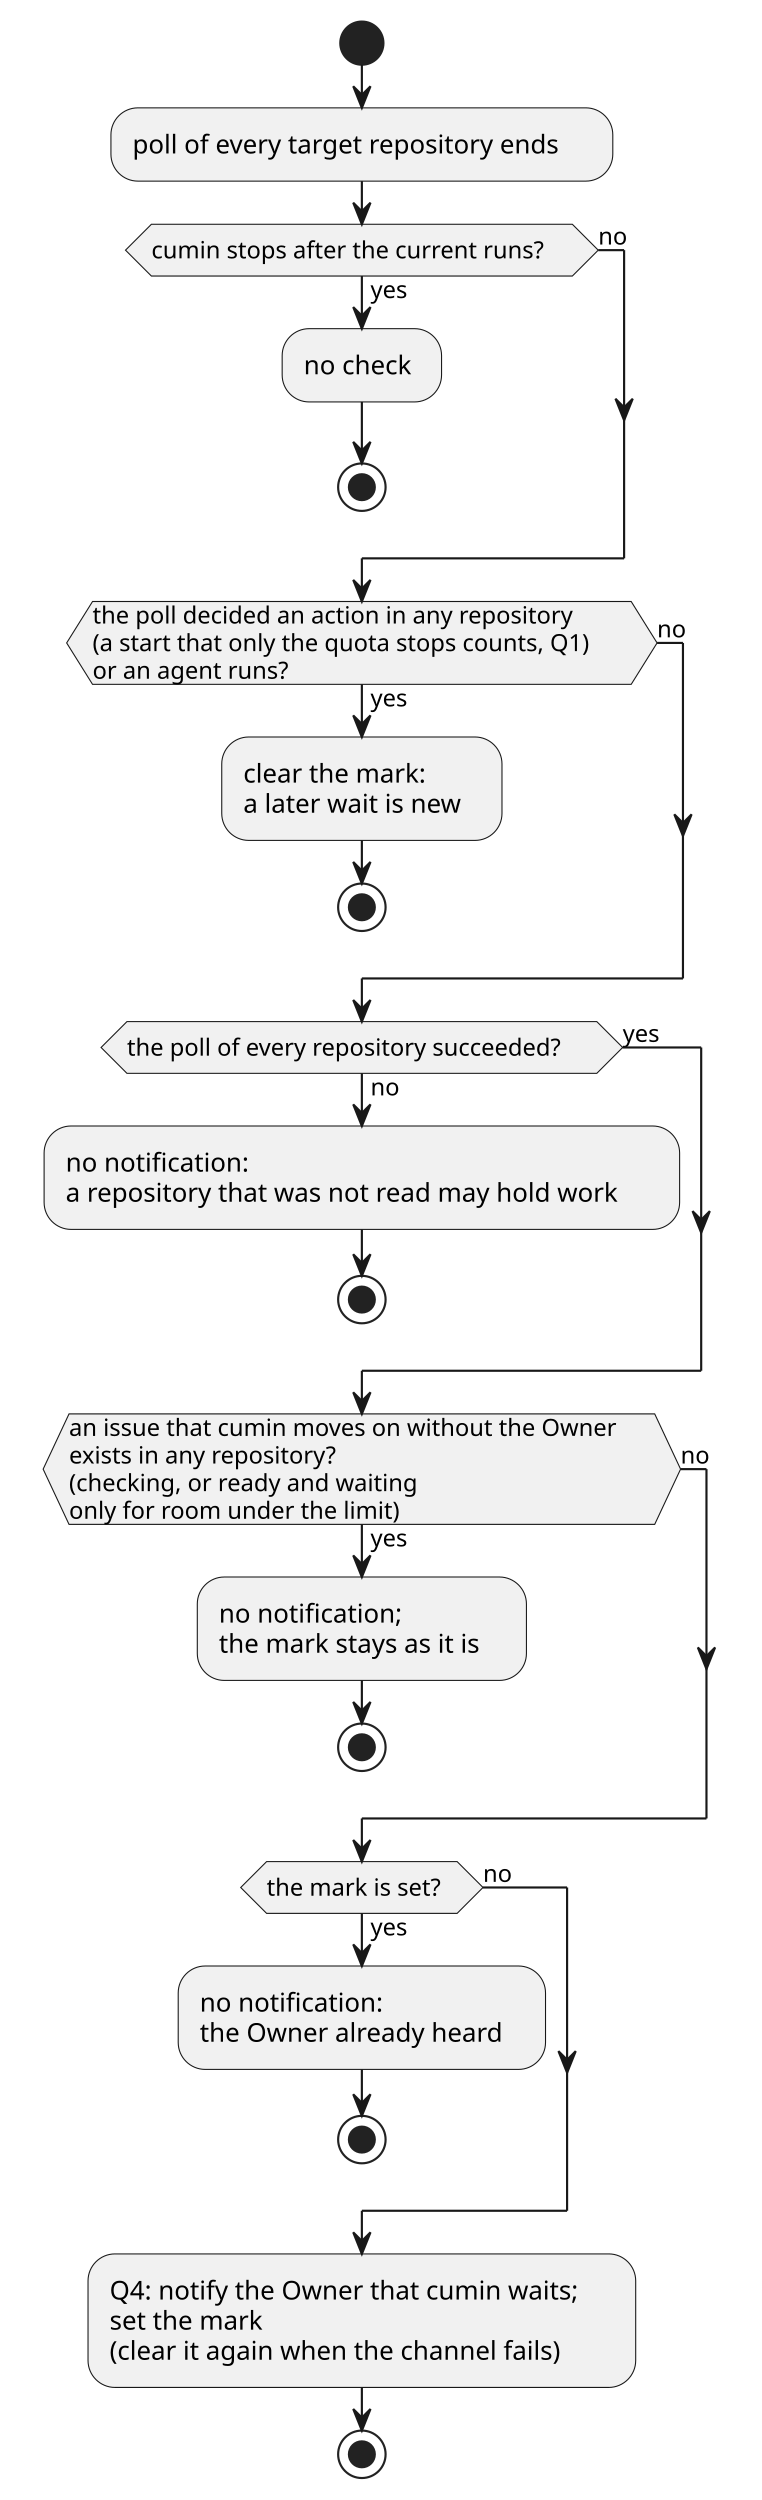
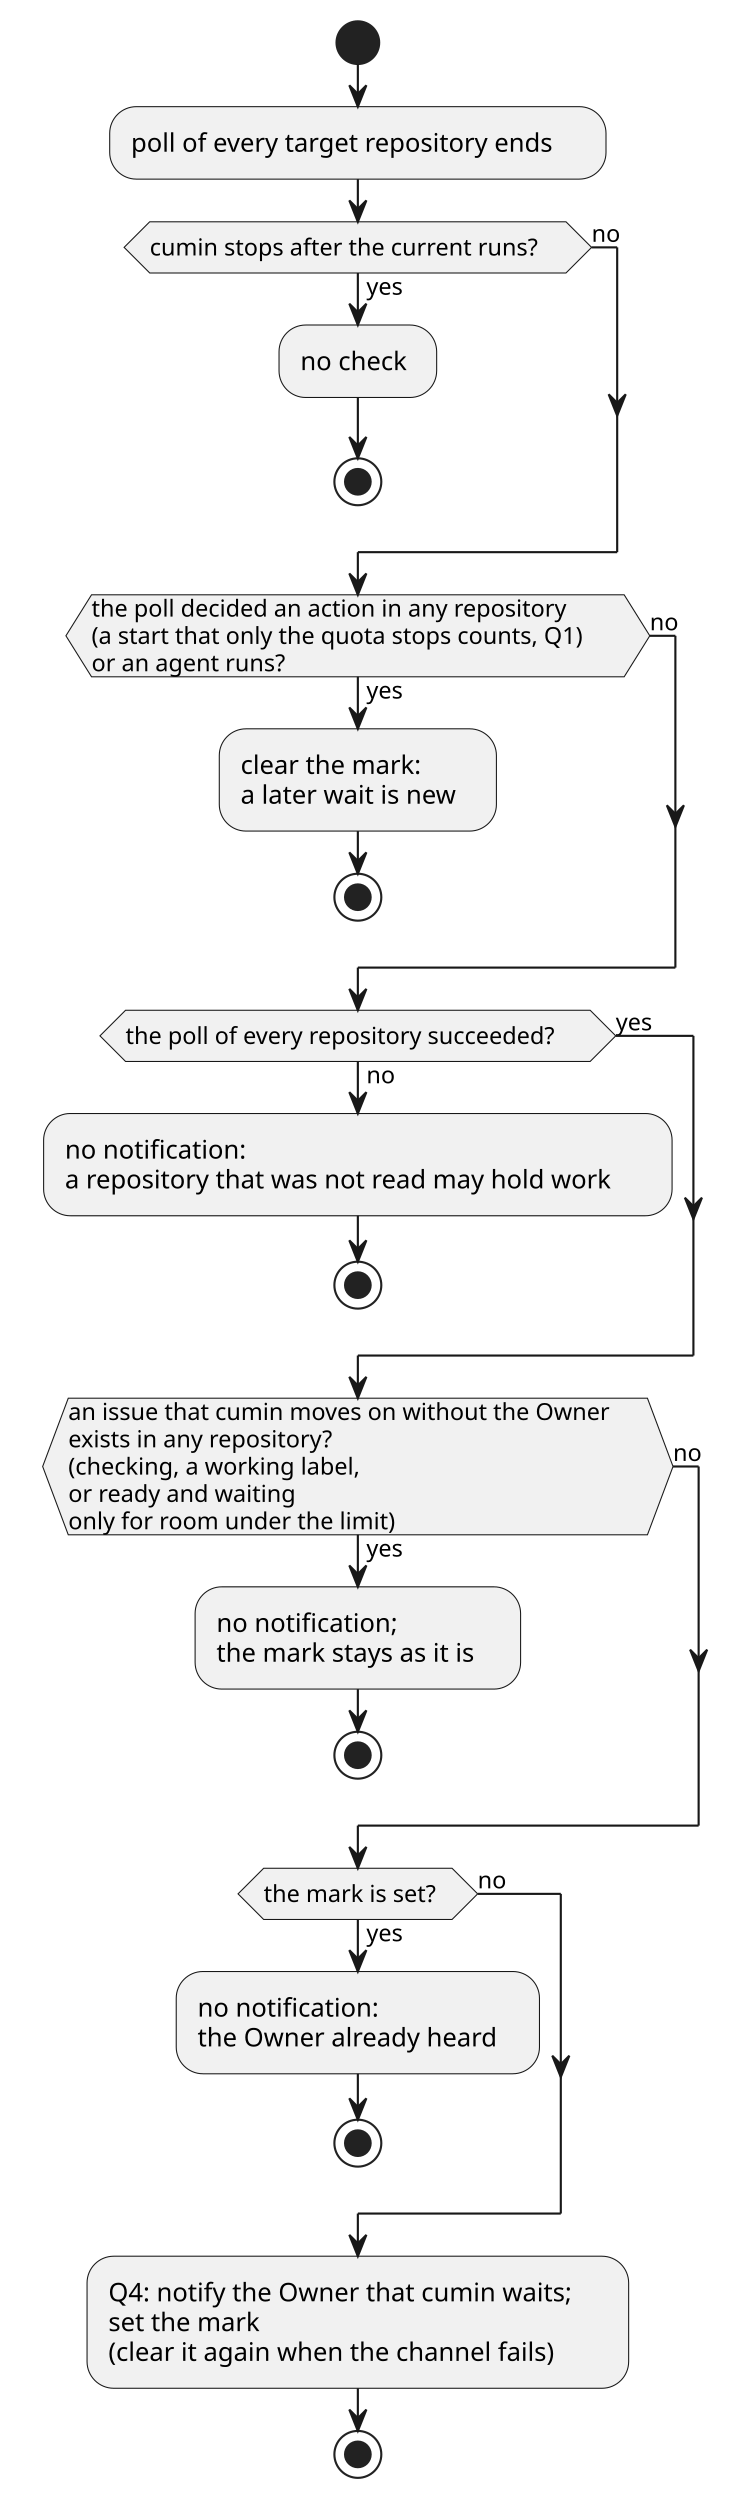
- <svg xmlns="http://www.w3.org/2000/svg" contentStyleType="text/css" data-diagram-type="ACTIVITY" height="1159px" preserveAspectRatio="none" style="width:353px;height:1159px;background:#FFFFFF;" version="1.1" viewBox="0 0 353 1159" width="353px" zoomAndPan="magnify">
+ <svg xmlns="http://www.w3.org/2000/svg" contentStyleType="text/css" data-diagram-type="ACTIVITY" height="1172px" preserveAspectRatio="none" style="width:353px;height:1172px;background:#FFFFFF;" version="1.1" viewBox="0 0 353 1172" width="353px" zoomAndPan="magnify">
  <defs />
  <g>
    <ellipse cx="167.76" cy="20" fill="#222222" rx="10" ry="10" style="stroke:#222222;stroke-width:1;" />
    <rect fill="#F1F1F1" height="33.969" rx="12.5" ry="12.5" style="stroke:#181818;stroke-width:0.5;" width="232.666" x="51.427" y="50" />
    <text fill="#000000" font-family="sans-serif" font-size="12" lengthAdjust="spacing" textLength="212.666" x="61.427" y="71.139">poll of every target repository ends</text>
    <rect fill="#F1F1F1" height="33.969" rx="12.5" ry="12.5" style="stroke:#181818;stroke-width:0.5;" width="73.894" x="130.812" y="152.371" />
    <text fill="#000000" font-family="sans-serif" font-size="12" lengthAdjust="spacing" textLength="53.895" x="140.812" y="173.51">no check</text>
    <ellipse cx="167.76" cy="225.856" fill="none" rx="11" ry="11" style="stroke:#222222;stroke-width:1;" />
    <ellipse cx="167.76" cy="225.856" fill="#222222" rx="6" ry="6" style="stroke:#222222;stroke-width:1;" />
    <polygon fill="#F1F1F1" points="70.183,103.969,265.336,103.969,277.336,115.969,265.336,127.969,70.183,127.969,58.183,115.969,70.183,103.969" style="stroke:#181818;stroke-width:0.5;" />
    <text fill="#000000" font-family="sans-serif" font-size="11" lengthAdjust="spacing" textLength="19.008" x="171.76" y="138.179">yes</text>
    <text fill="#000000" font-family="sans-serif" font-size="11" lengthAdjust="spacing" textLength="195.153" x="70.183" y="119.777">cumin stops after the current runs?</text>
    <text fill="#000000" font-family="sans-serif" font-size="11" lengthAdjust="spacing" textLength="13.702" x="277.336" y="113.374">no</text>
    <rect fill="#F1F1F1" height="47.938" rx="12.5" ry="12.5" style="stroke:#181818;stroke-width:0.5;" width="129.916" x="102.802" y="341.672" />
    <text fill="#000000" font-family="sans-serif" font-size="12" lengthAdjust="spacing" textLength="91.893" x="112.802" y="362.81">clear the mark:</text>
    <text fill="#000000" font-family="sans-serif" font-size="12" lengthAdjust="spacing" textLength="109.916" x="112.802" y="376.779">a later wait is new</text>
    <ellipse cx="167.76" cy="420.609" fill="none" rx="11" ry="11" style="stroke:#222222;stroke-width:1;" />
    <ellipse cx="167.76" cy="420.609" fill="#222222" rx="6" ry="6" style="stroke:#222222;stroke-width:1;" />
    <polygon fill="#F1F1F1" points="42.901,278.856,292.619,278.856,304.619,298.062,292.619,317.269,42.901,317.269,30.901,298.062,42.901,278.856" style="stroke:#181818;stroke-width:0.5;" />
    <text fill="#000000" font-family="sans-serif" font-size="11" lengthAdjust="spacing" textLength="19.008" x="171.76" y="327.48">yes</text>
    <text fill="#000000" font-family="sans-serif" font-size="11" lengthAdjust="spacing" textLength="239.626" x="42.901" y="289.066">the poll decided an action in any repository</text>
    <text fill="#000000" font-family="sans-serif" font-size="11" lengthAdjust="spacing" textLength="249.718" x="42.901" y="301.871">(a start that only the quota stops counts, Q1)</text>
    <text fill="#000000" font-family="sans-serif" font-size="11" lengthAdjust="spacing" textLength="97.265" x="42.901" y="314.675">or an agent runs?</text>
    <text fill="#000000" font-family="sans-serif" font-size="11" lengthAdjust="spacing" textLength="13.702" x="304.619" y="295.468">no</text>
    <rect fill="#F1F1F1" height="47.938" rx="12.5" ry="12.5" style="stroke:#181818;stroke-width:0.5;" width="294.623" x="20.448" y="522.012" />
    <text fill="#000000" font-family="sans-serif" font-size="12" lengthAdjust="spacing" textLength="90.287" x="30.448" y="543.15">no notification:</text>
    <text fill="#000000" font-family="sans-serif" font-size="12" lengthAdjust="spacing" textLength="274.623" x="30.448" y="557.119">a repository that was not read may hold work</text>
    <ellipse cx="167.76" cy="602.481" fill="none" rx="11" ry="11" style="stroke:#222222;stroke-width:1;" />
    <ellipse cx="167.76" cy="602.481" fill="#222222" rx="6" ry="6" style="stroke:#222222;stroke-width:1;" />
    <polygon fill="#F1F1F1" points="58.855,473.609,276.664,473.609,288.664,485.609,276.664,497.609,58.855,497.609,46.855,485.609,58.855,473.609" style="stroke:#181818;stroke-width:0.5;" />
    <text fill="#000000" font-family="sans-serif" font-size="11" lengthAdjust="spacing" textLength="13.702" x="171.76" y="507.82">no</text>
    <text fill="#000000" font-family="sans-serif" font-size="11" lengthAdjust="spacing" textLength="217.809" x="58.855" y="489.418">the poll of every repository succeeded?</text>
    <text fill="#000000" font-family="sans-serif" font-size="11" lengthAdjust="spacing" textLength="19.008" x="288.664" y="483.015">yes</text>
-     <rect fill="#F1F1F1" height="47.938" rx="12.5" ry="12.5" style="stroke:#181818;stroke-width:0.5;" width="152.586" x="91.467" y="731.102" />
-     <text fill="#000000" font-family="sans-serif" font-size="12" lengthAdjust="spacing" textLength="90.287" x="101.467" y="752.24">no notification;</text>
-     <text fill="#000000" font-family="sans-serif" font-size="12" lengthAdjust="spacing" textLength="132.586" x="101.467" y="766.209">the mark stays as it is</text>
-     <ellipse cx="167.76" cy="810.039" fill="none" rx="11" ry="11" style="stroke:#222222;stroke-width:1;" />
-     <ellipse cx="167.76" cy="810.039" fill="#222222" rx="6" ry="6" style="stroke:#222222;stroke-width:1;" />
-     <polygon fill="#F1F1F1" points="32,655.481,303.519,655.481,315.519,681.09,303.519,706.699,32,706.699,20,681.09,32,655.481" style="stroke:#181818;stroke-width:0.5;" />
-     <text fill="#000000" font-family="sans-serif" font-size="11" lengthAdjust="spacing" textLength="19.008" x="171.76" y="716.91">yes</text>
+     <rect fill="#F1F1F1" height="47.938" rx="12.5" ry="12.5" style="stroke:#181818;stroke-width:0.5;" width="152.586" x="91.467" y="743.906" />
+     <text fill="#000000" font-family="sans-serif" font-size="12" lengthAdjust="spacing" textLength="90.287" x="101.467" y="765.045">no notification;</text>
+     <text fill="#000000" font-family="sans-serif" font-size="12" lengthAdjust="spacing" textLength="132.586" x="101.467" y="779.014">the mark stays as it is</text>
+     <ellipse cx="167.76" cy="822.844" fill="none" rx="11" ry="11" style="stroke:#222222;stroke-width:1;" />
+     <ellipse cx="167.76" cy="822.844" fill="#222222" rx="6" ry="6" style="stroke:#222222;stroke-width:1;" />
+     <polygon fill="#F1F1F1" points="32,655.481,303.519,655.481,315.519,687.492,303.519,719.504,32,719.504,20,687.492,32,655.481" style="stroke:#181818;stroke-width:0.5;" />
+     <text fill="#000000" font-family="sans-serif" font-size="11" lengthAdjust="spacing" textLength="19.008" x="171.76" y="729.714">yes</text>
    <text fill="#000000" font-family="sans-serif" font-size="11" lengthAdjust="spacing" textLength="271.519" x="32" y="665.691">an issue that cumin moves on without the Owner</text>
    <text fill="#000000" font-family="sans-serif" font-size="11" lengthAdjust="spacing" textLength="134.551" x="32" y="678.496">exists in any repository?</text>
-     <text fill="#000000" font-family="sans-serif" font-size="11" lengthAdjust="spacing" textLength="174.577" x="32" y="691.3">(checking, or ready and waiting</text>
-     <text fill="#000000" font-family="sans-serif" font-size="11" lengthAdjust="spacing" textLength="163.33" x="32" y="704.105">only for room under the limit)</text>
-     <text fill="#000000" font-family="sans-serif" font-size="11" lengthAdjust="spacing" textLength="13.702" x="315.519" y="678.496">no</text>
-     <rect fill="#F1F1F1" height="47.938" rx="12.5" ry="12.5" style="stroke:#181818;stroke-width:0.5;" width="170.287" x="82.616" y="911.441" />
-     <text fill="#000000" font-family="sans-serif" font-size="12" lengthAdjust="spacing" textLength="90.287" x="92.616" y="932.58">no notification:</text>
-     <text fill="#000000" font-family="sans-serif" font-size="12" lengthAdjust="spacing" textLength="150.287" x="92.616" y="946.549">the Owner already heard</text>
-     <ellipse cx="167.76" cy="991.91" fill="none" rx="11" ry="11" style="stroke:#222222;stroke-width:1;" />
-     <ellipse cx="167.76" cy="991.91" fill="#222222" rx="6" ry="6" style="stroke:#222222;stroke-width:1;" />
-     <polygon fill="#F1F1F1" points="123.596,863.039,211.924,863.039,223.924,875.039,211.924,887.039,123.596,887.039,111.596,875.039,123.596,863.039" style="stroke:#181818;stroke-width:0.5;" />
-     <text fill="#000000" font-family="sans-serif" font-size="11" lengthAdjust="spacing" textLength="19.008" x="171.76" y="897.25">yes</text>
-     <text fill="#000000" font-family="sans-serif" font-size="11" lengthAdjust="spacing" textLength="88.328" x="123.596" y="878.847">the mark is set?</text>
-     <text fill="#000000" font-family="sans-serif" font-size="11" lengthAdjust="spacing" textLength="13.702" x="223.924" y="872.445">no</text>
-     <rect fill="#F1F1F1" height="61.906" rx="12.5" ry="12.5" style="stroke:#181818;stroke-width:0.5;" width="253.9" x="40.81" y="1044.91" />
-     <text fill="#000000" font-family="sans-serif" font-size="12" lengthAdjust="spacing" textLength="233.9" x="50.81" y="1066.049">Q4: notify the Owner that cumin waits;</text>
-     <text fill="#000000" font-family="sans-serif" font-size="12" lengthAdjust="spacing" textLength="76.588" x="50.81" y="1080.018">set the mark</text>
-     <text fill="#000000" font-family="sans-serif" font-size="12" lengthAdjust="spacing" textLength="227.238" x="50.81" y="1093.986">(clear it again when the channel fails)</text>
-     <ellipse cx="167.76" cy="1137.816" fill="none" rx="11" ry="11" style="stroke:#222222;stroke-width:1;" />
-     <ellipse cx="167.76" cy="1137.816" fill="#222222" rx="6" ry="6" style="stroke:#222222;stroke-width:1;" />
+     <text fill="#000000" font-family="sans-serif" font-size="11" lengthAdjust="spacing" textLength="147.963" x="32" y="691.3">(checking, a working label,</text>
+     <text fill="#000000" font-family="sans-serif" font-size="11" lengthAdjust="spacing" textLength="114.077" x="32" y="704.105">or ready and waiting</text>
+     <text fill="#000000" font-family="sans-serif" font-size="11" lengthAdjust="spacing" textLength="163.33" x="32" y="716.91">only for room under the limit)</text>
+     <text fill="#000000" font-family="sans-serif" font-size="11" lengthAdjust="spacing" textLength="13.702" x="315.519" y="684.898">no</text>
+     <rect fill="#F1F1F1" height="47.938" rx="12.5" ry="12.5" style="stroke:#181818;stroke-width:0.5;" width="170.287" x="82.616" y="924.246" />
+     <text fill="#000000" font-family="sans-serif" font-size="12" lengthAdjust="spacing" textLength="90.287" x="92.616" y="945.385">no notification:</text>
+     <text fill="#000000" font-family="sans-serif" font-size="12" lengthAdjust="spacing" textLength="150.287" x="92.616" y="959.354">the Owner already heard</text>
+     <ellipse cx="167.76" cy="1004.715" fill="none" rx="11" ry="11" style="stroke:#222222;stroke-width:1;" />
+     <ellipse cx="167.76" cy="1004.715" fill="#222222" rx="6" ry="6" style="stroke:#222222;stroke-width:1;" />
+     <polygon fill="#F1F1F1" points="123.596,875.844,211.924,875.844,223.924,887.844,211.924,899.844,123.596,899.844,111.596,887.844,123.596,875.844" style="stroke:#181818;stroke-width:0.5;" />
+     <text fill="#000000" font-family="sans-serif" font-size="11" lengthAdjust="spacing" textLength="19.008" x="171.76" y="910.054">yes</text>
+     <text fill="#000000" font-family="sans-serif" font-size="11" lengthAdjust="spacing" textLength="88.328" x="123.596" y="891.652">the mark is set?</text>
+     <text fill="#000000" font-family="sans-serif" font-size="11" lengthAdjust="spacing" textLength="13.702" x="223.924" y="885.25">no</text>
+     <rect fill="#F1F1F1" height="61.906" rx="12.5" ry="12.5" style="stroke:#181818;stroke-width:0.5;" width="253.9" x="40.81" y="1057.715" />
+     <text fill="#000000" font-family="sans-serif" font-size="12" lengthAdjust="spacing" textLength="233.9" x="50.81" y="1078.853">Q4: notify the Owner that cumin waits;</text>
+     <text fill="#000000" font-family="sans-serif" font-size="12" lengthAdjust="spacing" textLength="76.588" x="50.81" y="1092.822">set the mark</text>
+     <text fill="#000000" font-family="sans-serif" font-size="12" lengthAdjust="spacing" textLength="227.238" x="50.81" y="1106.791">(clear it again when the channel fails)</text>
+     <ellipse cx="167.76" cy="1150.621" fill="none" rx="11" ry="11" style="stroke:#222222;stroke-width:1;" />
+     <ellipse cx="167.76" cy="1150.621" fill="#222222" rx="6" ry="6" style="stroke:#222222;stroke-width:1;" />
    <line style="stroke:#181818;stroke-width:1;" x1="167.76" x2="167.76" y1="30" y2="50" />
    <polygon fill="#181818" points="163.76,40,167.76,50,171.76,40,167.76,44" style="stroke:#181818;stroke-width:1;" />
    <line style="stroke:#181818;stroke-width:1;" x1="167.76" x2="167.76" y1="186.34" y2="214.856" />
    <polygon fill="#181818" points="163.76,204.856,167.76,214.856,171.76,204.856,167.76,208.856" style="stroke:#181818;stroke-width:1;" />
    <line style="stroke:#181818;stroke-width:1;" x1="167.76" x2="167.76" y1="127.969" y2="152.371" />
    <polygon fill="#181818" points="163.76,142.371,167.76,152.371,171.76,142.371,167.76,146.371" style="stroke:#181818;stroke-width:1;" />
    <line style="stroke:#181818;stroke-width:1;" x1="277.336" x2="289.336" y1="115.969" y2="115.969" />
    <polygon fill="#181818" points="285.336,184.856,289.336,194.856,293.336,184.856,289.336,188.856" style="stroke:#181818;stroke-width:1;" />
    <line style="stroke:#181818;stroke-width:1;" x1="289.336" x2="289.336" y1="115.969" y2="258.856" />
    <line style="stroke:#181818;stroke-width:1;" x1="289.336" x2="167.76" y1="258.856" y2="258.856" />
    <line style="stroke:#181818;stroke-width:1;" x1="167.76" x2="167.76" y1="258.856" y2="278.856" />
    <polygon fill="#181818" points="163.76,268.856,167.76,278.856,171.76,268.856,167.76,272.856" style="stroke:#181818;stroke-width:1;" />
    <line style="stroke:#181818;stroke-width:1;" x1="167.76" x2="167.76" y1="83.969" y2="103.969" />
    <polygon fill="#181818" points="163.76,93.969,167.76,103.969,171.76,93.969,167.76,97.969" style="stroke:#181818;stroke-width:1;" />
    <line style="stroke:#181818;stroke-width:1;" x1="167.76" x2="167.76" y1="389.609" y2="409.609" />
    <polygon fill="#181818" points="163.76,399.609,167.76,409.609,171.76,399.609,167.76,403.609" style="stroke:#181818;stroke-width:1;" />
    <line style="stroke:#181818;stroke-width:1;" x1="167.76" x2="167.76" y1="317.269" y2="341.672" />
    <polygon fill="#181818" points="163.76,331.672,167.76,341.672,171.76,331.672,167.76,335.672" style="stroke:#181818;stroke-width:1;" />
    <line style="stroke:#181818;stroke-width:1;" x1="304.619" x2="316.619" y1="298.062" y2="298.062" />
    <polygon fill="#181818" points="312.619,377.537,316.619,387.537,320.619,377.537,316.619,381.537" style="stroke:#181818;stroke-width:1;" />
    <line style="stroke:#181818;stroke-width:1;" x1="316.619" x2="316.619" y1="298.062" y2="453.609" />
    <line style="stroke:#181818;stroke-width:1;" x1="316.619" x2="167.76" y1="453.609" y2="453.609" />
    <line style="stroke:#181818;stroke-width:1;" x1="167.76" x2="167.76" y1="453.609" y2="473.609" />
    <polygon fill="#181818" points="163.76,463.609,167.76,473.609,171.76,463.609,167.76,467.609" style="stroke:#181818;stroke-width:1;" />
    <line style="stroke:#181818;stroke-width:1;" x1="167.76" x2="167.76" y1="569.949" y2="591.481" />
    <polygon fill="#181818" points="163.76,581.481,167.76,591.481,171.76,581.481,167.76,585.481" style="stroke:#181818;stroke-width:1;" />
    <line style="stroke:#181818;stroke-width:1;" x1="167.76" x2="167.76" y1="497.609" y2="522.012" />
    <polygon fill="#181818" points="163.76,512.012,167.76,522.012,171.76,512.012,167.76,516.012" style="stroke:#181818;stroke-width:1;" />
    <line style="stroke:#181818;stroke-width:1;" x1="288.664" x2="325.071" y1="485.609" y2="485.609" />
    <polygon fill="#181818" points="321.071,561.481,325.071,571.481,329.071,561.481,325.071,565.481" style="stroke:#181818;stroke-width:1;" />
    <line style="stroke:#181818;stroke-width:1;" x1="325.071" x2="325.071" y1="485.609" y2="635.481" />
    <line style="stroke:#181818;stroke-width:1;" x1="325.071" x2="167.76" y1="635.481" y2="635.481" />
    <line style="stroke:#181818;stroke-width:1;" x1="167.76" x2="167.76" y1="635.481" y2="655.481" />
    <polygon fill="#181818" points="163.76,645.481,167.76,655.481,171.76,645.481,167.76,649.481" style="stroke:#181818;stroke-width:1;" />
-     <line style="stroke:#181818;stroke-width:1;" x1="167.76" x2="167.76" y1="779.039" y2="799.039" />
-     <polygon fill="#181818" points="163.76,789.039,167.76,799.039,171.76,789.039,167.76,793.039" style="stroke:#181818;stroke-width:1;" />
-     <line style="stroke:#181818;stroke-width:1;" x1="167.76" x2="167.76" y1="706.699" y2="731.102" />
-     <polygon fill="#181818" points="163.76,721.102,167.76,731.102,171.76,721.102,167.76,725.102" style="stroke:#181818;stroke-width:1;" />
-     <line style="stroke:#181818;stroke-width:1;" x1="315.519" x2="327.519" y1="681.09" y2="681.09" />
-     <polygon fill="#181818" points="323.519,763.766,327.519,773.766,331.519,763.766,327.519,767.766" style="stroke:#181818;stroke-width:1;" />
-     <line style="stroke:#181818;stroke-width:1;" x1="327.519" x2="327.519" y1="681.09" y2="843.039" />
-     <line style="stroke:#181818;stroke-width:1;" x1="327.519" x2="167.76" y1="843.039" y2="843.039" />
-     <line style="stroke:#181818;stroke-width:1;" x1="167.76" x2="167.76" y1="843.039" y2="863.039" />
-     <polygon fill="#181818" points="163.76,853.039,167.76,863.039,171.76,853.039,167.76,857.039" style="stroke:#181818;stroke-width:1;" />
-     <line style="stroke:#181818;stroke-width:1;" x1="167.76" x2="167.76" y1="959.379" y2="980.91" />
-     <polygon fill="#181818" points="163.76,970.91,167.76,980.91,171.76,970.91,167.76,974.91" style="stroke:#181818;stroke-width:1;" />
-     <line style="stroke:#181818;stroke-width:1;" x1="167.76" x2="167.76" y1="887.039" y2="911.441" />
-     <polygon fill="#181818" points="163.76,901.441,167.76,911.441,171.76,901.441,167.76,905.441" style="stroke:#181818;stroke-width:1;" />
-     <line style="stroke:#181818;stroke-width:1;" x1="223.924" x2="262.903" y1="875.039" y2="875.039" />
-     <polygon fill="#181818" points="258.903,950.91,262.903,960.91,266.903,950.91,262.903,954.91" style="stroke:#181818;stroke-width:1;" />
-     <line style="stroke:#181818;stroke-width:1;" x1="262.903" x2="262.903" y1="875.039" y2="1024.91" />
-     <line style="stroke:#181818;stroke-width:1;" x1="262.903" x2="167.76" y1="1024.91" y2="1024.91" />
-     <line style="stroke:#181818;stroke-width:1;" x1="167.76" x2="167.76" y1="1024.91" y2="1044.91" />
-     <polygon fill="#181818" points="163.76,1034.91,167.76,1044.91,171.76,1034.91,167.76,1038.91" style="stroke:#181818;stroke-width:1;" />
-     <line style="stroke:#181818;stroke-width:1;" x1="167.76" x2="167.76" y1="1106.816" y2="1126.816" />
-     <polygon fill="#181818" points="163.76,1116.816,167.76,1126.816,171.76,1116.816,167.76,1120.816" style="stroke:#181818;stroke-width:1;" />
+     <line style="stroke:#181818;stroke-width:1;" x1="167.76" x2="167.76" y1="791.844" y2="811.844" />
+     <polygon fill="#181818" points="163.76,801.844,167.76,811.844,171.76,801.844,167.76,805.844" style="stroke:#181818;stroke-width:1;" />
+     <line style="stroke:#181818;stroke-width:1;" x1="167.76" x2="167.76" y1="719.504" y2="743.906" />
+     <polygon fill="#181818" points="163.76,733.906,167.76,743.906,171.76,733.906,167.76,737.906" style="stroke:#181818;stroke-width:1;" />
+     <line style="stroke:#181818;stroke-width:1;" x1="315.519" x2="327.519" y1="687.492" y2="687.492" />
+     <polygon fill="#181818" points="323.519,773.369,327.519,783.369,331.519,773.369,327.519,777.369" style="stroke:#181818;stroke-width:1;" />
+     <line style="stroke:#181818;stroke-width:1;" x1="327.519" x2="327.519" y1="687.492" y2="855.844" />
+     <line style="stroke:#181818;stroke-width:1;" x1="327.519" x2="167.76" y1="855.844" y2="855.844" />
+     <line style="stroke:#181818;stroke-width:1;" x1="167.76" x2="167.76" y1="855.844" y2="875.844" />
+     <polygon fill="#181818" points="163.76,865.844,167.76,875.844,171.76,865.844,167.76,869.844" style="stroke:#181818;stroke-width:1;" />
+     <line style="stroke:#181818;stroke-width:1;" x1="167.76" x2="167.76" y1="972.184" y2="993.715" />
+     <polygon fill="#181818" points="163.76,983.715,167.76,993.715,171.76,983.715,167.76,987.715" style="stroke:#181818;stroke-width:1;" />
+     <line style="stroke:#181818;stroke-width:1;" x1="167.76" x2="167.76" y1="899.844" y2="924.246" />
+     <polygon fill="#181818" points="163.76,914.246,167.76,924.246,171.76,914.246,167.76,918.246" style="stroke:#181818;stroke-width:1;" />
+     <line style="stroke:#181818;stroke-width:1;" x1="223.924" x2="262.903" y1="887.844" y2="887.844" />
+     <polygon fill="#181818" points="258.903,963.715,262.903,973.715,266.903,963.715,262.903,967.715" style="stroke:#181818;stroke-width:1;" />
+     <line style="stroke:#181818;stroke-width:1;" x1="262.903" x2="262.903" y1="887.844" y2="1037.715" />
+     <line style="stroke:#181818;stroke-width:1;" x1="262.903" x2="167.76" y1="1037.715" y2="1037.715" />
+     <line style="stroke:#181818;stroke-width:1;" x1="167.76" x2="167.76" y1="1037.715" y2="1057.715" />
+     <polygon fill="#181818" points="163.76,1047.715,167.76,1057.715,171.76,1047.715,167.76,1051.715" style="stroke:#181818;stroke-width:1;" />
+     <line style="stroke:#181818;stroke-width:1;" x1="167.76" x2="167.76" y1="1119.621" y2="1139.621" />
+     <polygon fill="#181818" points="163.76,1129.621,167.76,1139.621,171.76,1129.621,167.76,1133.621" style="stroke:#181818;stroke-width:1;" />
  </g>
</svg>
